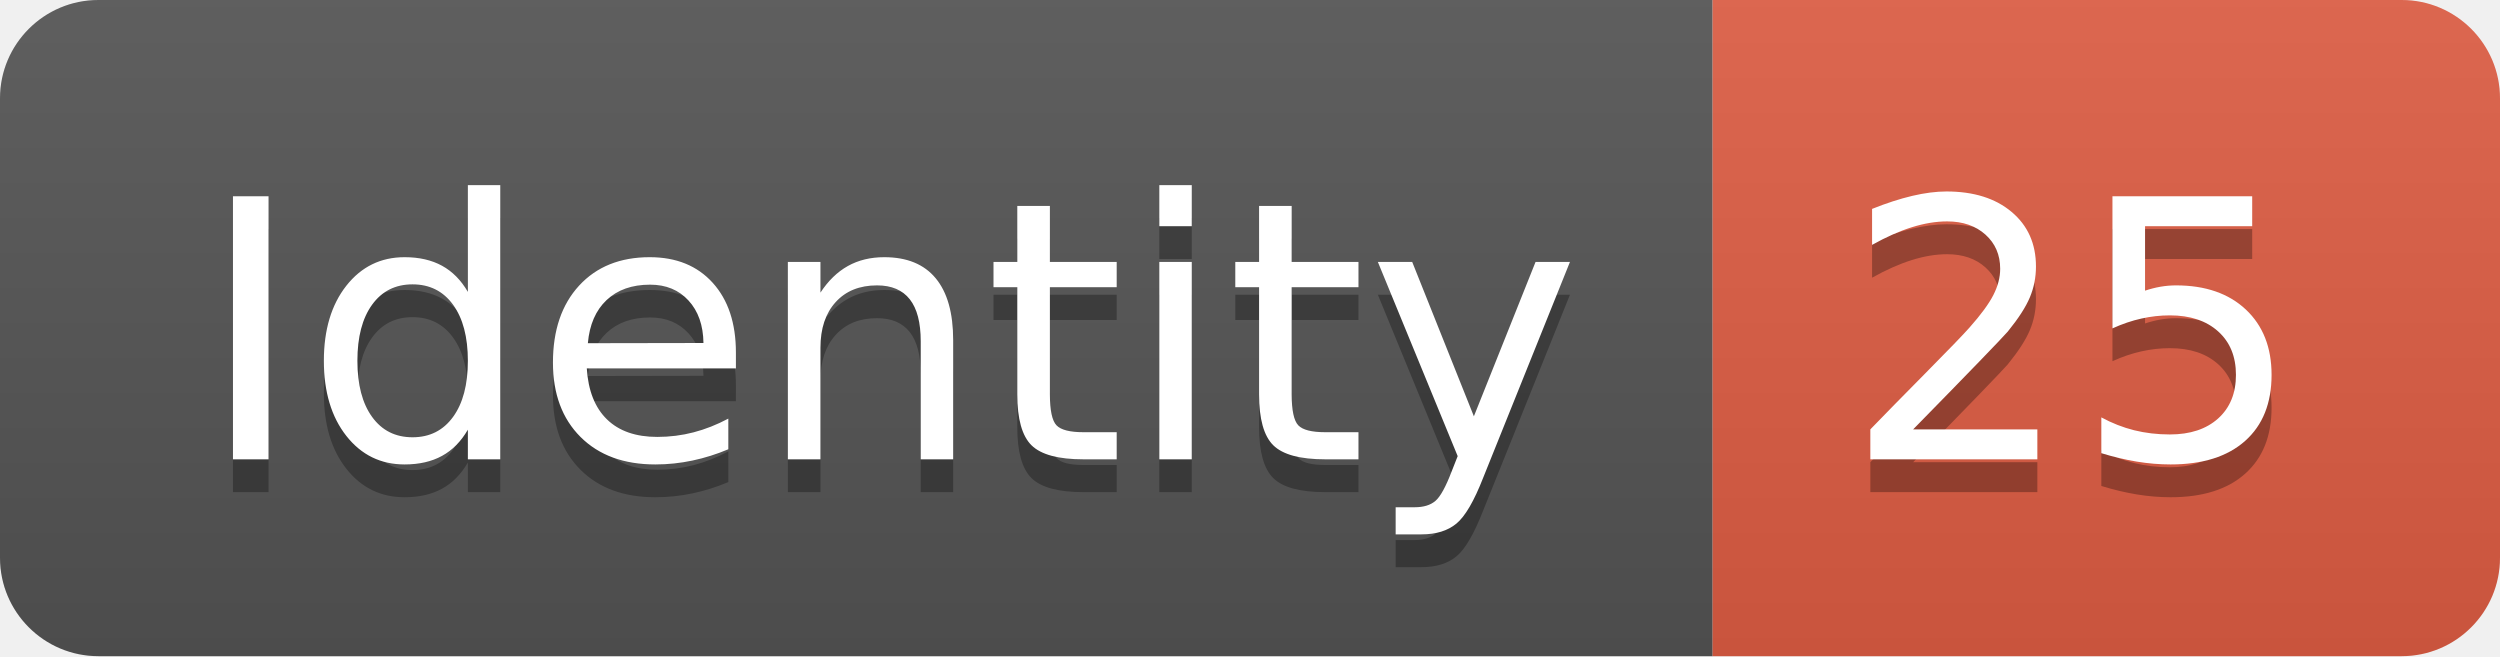
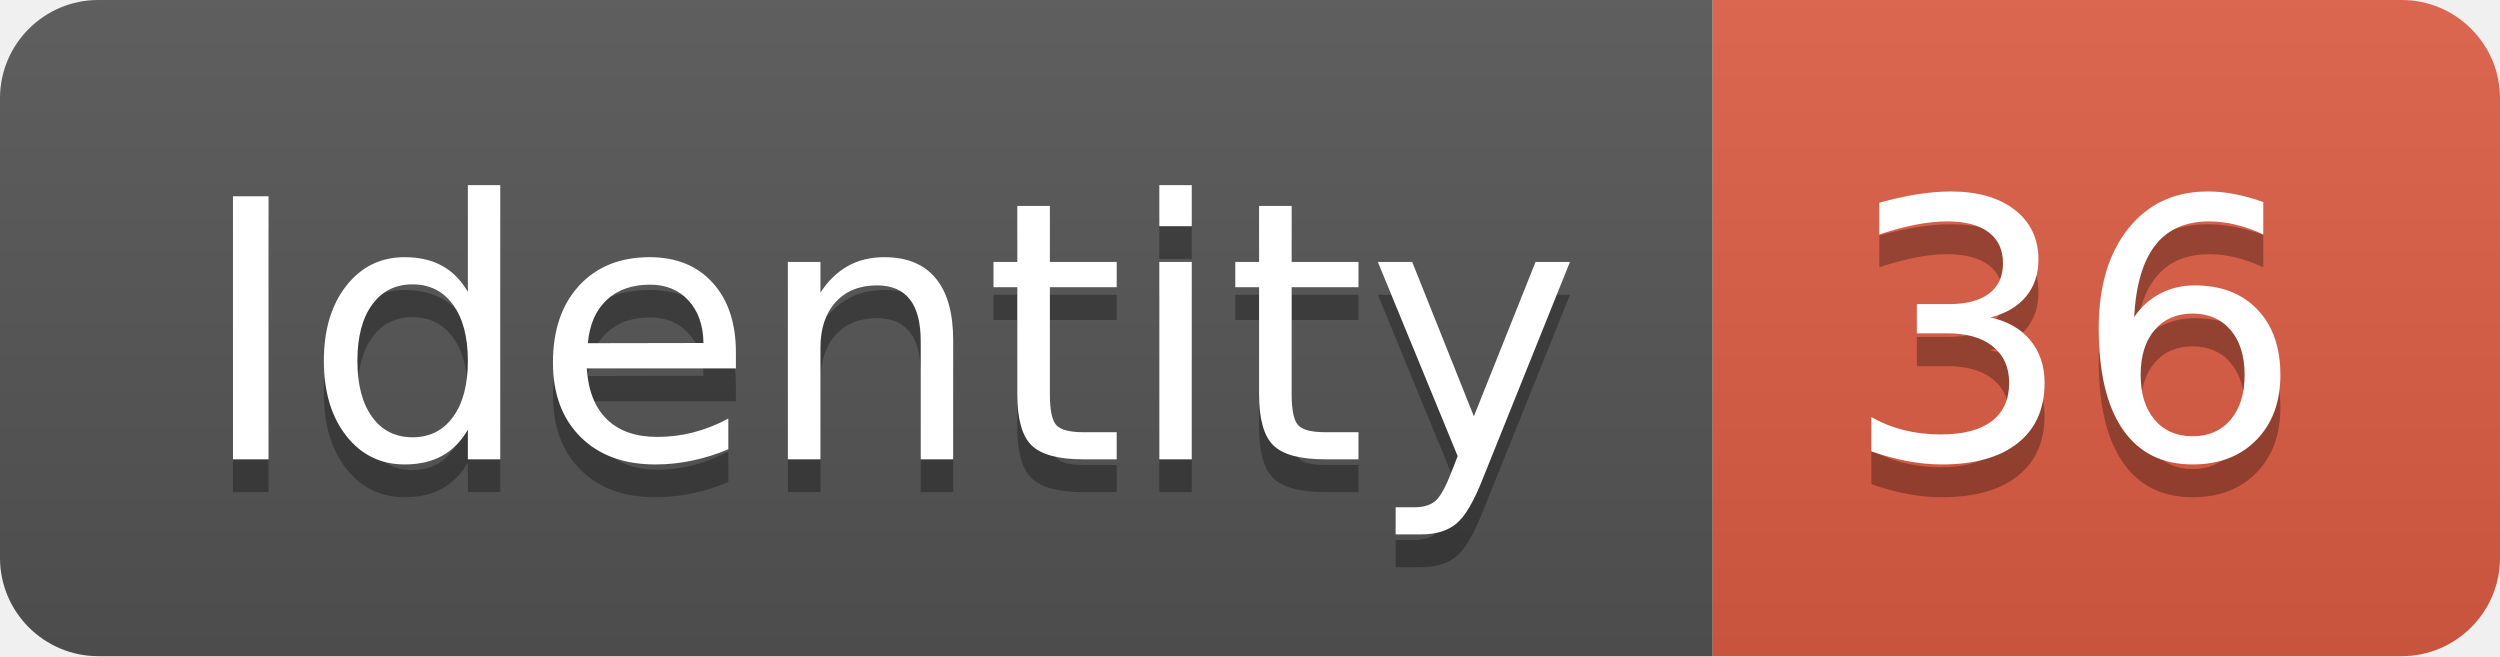
<svg xmlns="http://www.w3.org/2000/svg" width="76.2" height="20">
  <linearGradient id="smooth" x2="0" y2="100%">
    <stop offset="0" stop-color="#bbb" stop-opacity=".1" />
    <stop offset="1" stop-opacity=".1" />
  </linearGradient>
  <clipPath id="round">
    <rect width="76.2" height="20" rx="3" fill="#fff" />
  </clipPath>
  <g clip-path="url(#round)">
    <rect width="52.2" height="20" fill="#555" />
    <rect x="52.2" width="24.0" height="20" fill="#e05d44" />
    <rect width="76.2" height="20" fill="url(#smooth)" />
  </g>
  <g fill="#fff" text-anchor="middle" font-family="DejaVu Sans,Verdana,Geneva,sans-serif" font-size="110">
    <text x="271.0" y="150" fill="#010101" fill-opacity=".3" transform="scale(0.1)" textLength="422.0" lengthAdjust="spacing">Identity</text>
    <text x="271.0" y="140" transform="scale(0.1)" textLength="422.0" lengthAdjust="spacing">Identity</text>
-     <text x="632.0" y="150" fill="#010101" fill-opacity=".3" transform="scale(0.1)" textLength="140.0" lengthAdjust="spacing">25</text>
-     <text x="632.0" y="140" transform="scale(0.1)" textLength="140.0" lengthAdjust="spacing">25</text>
+     <text x="632.0" y="150" fill="#010101" fill-opacity=".3" transform="scale(0.1)" textLength="140.0" lengthAdjust="spacing">36</text>
+     <text x="632.0" y="140" transform="scale(0.1)" textLength="140.0" lengthAdjust="spacing">36</text>
  </g>
</svg>
